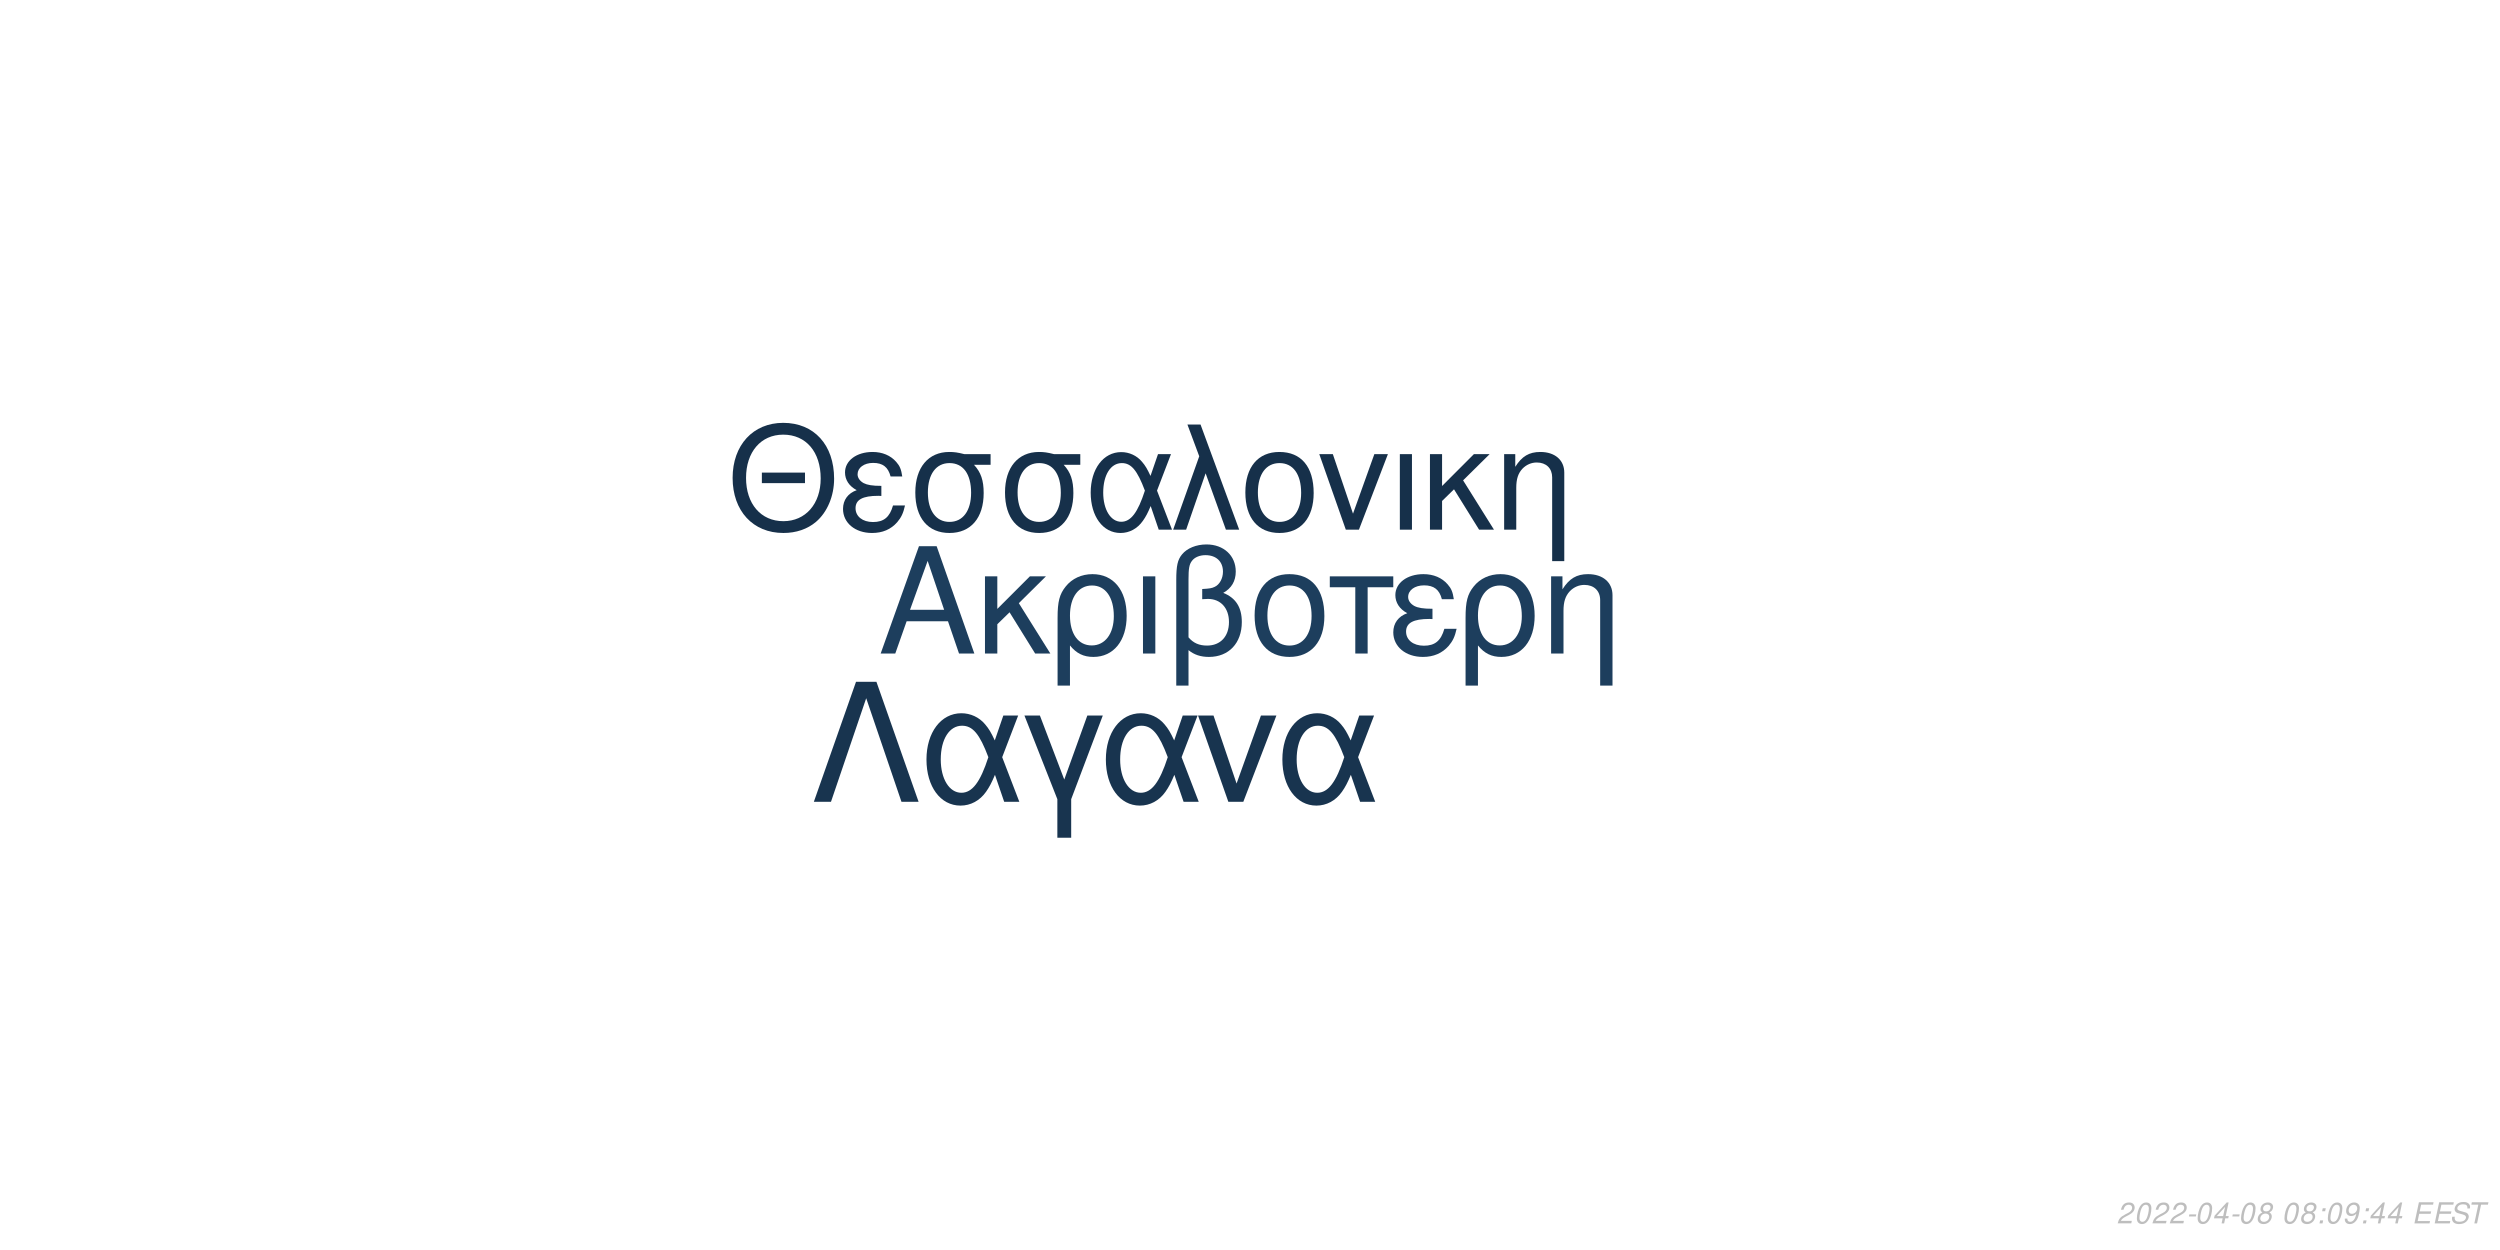
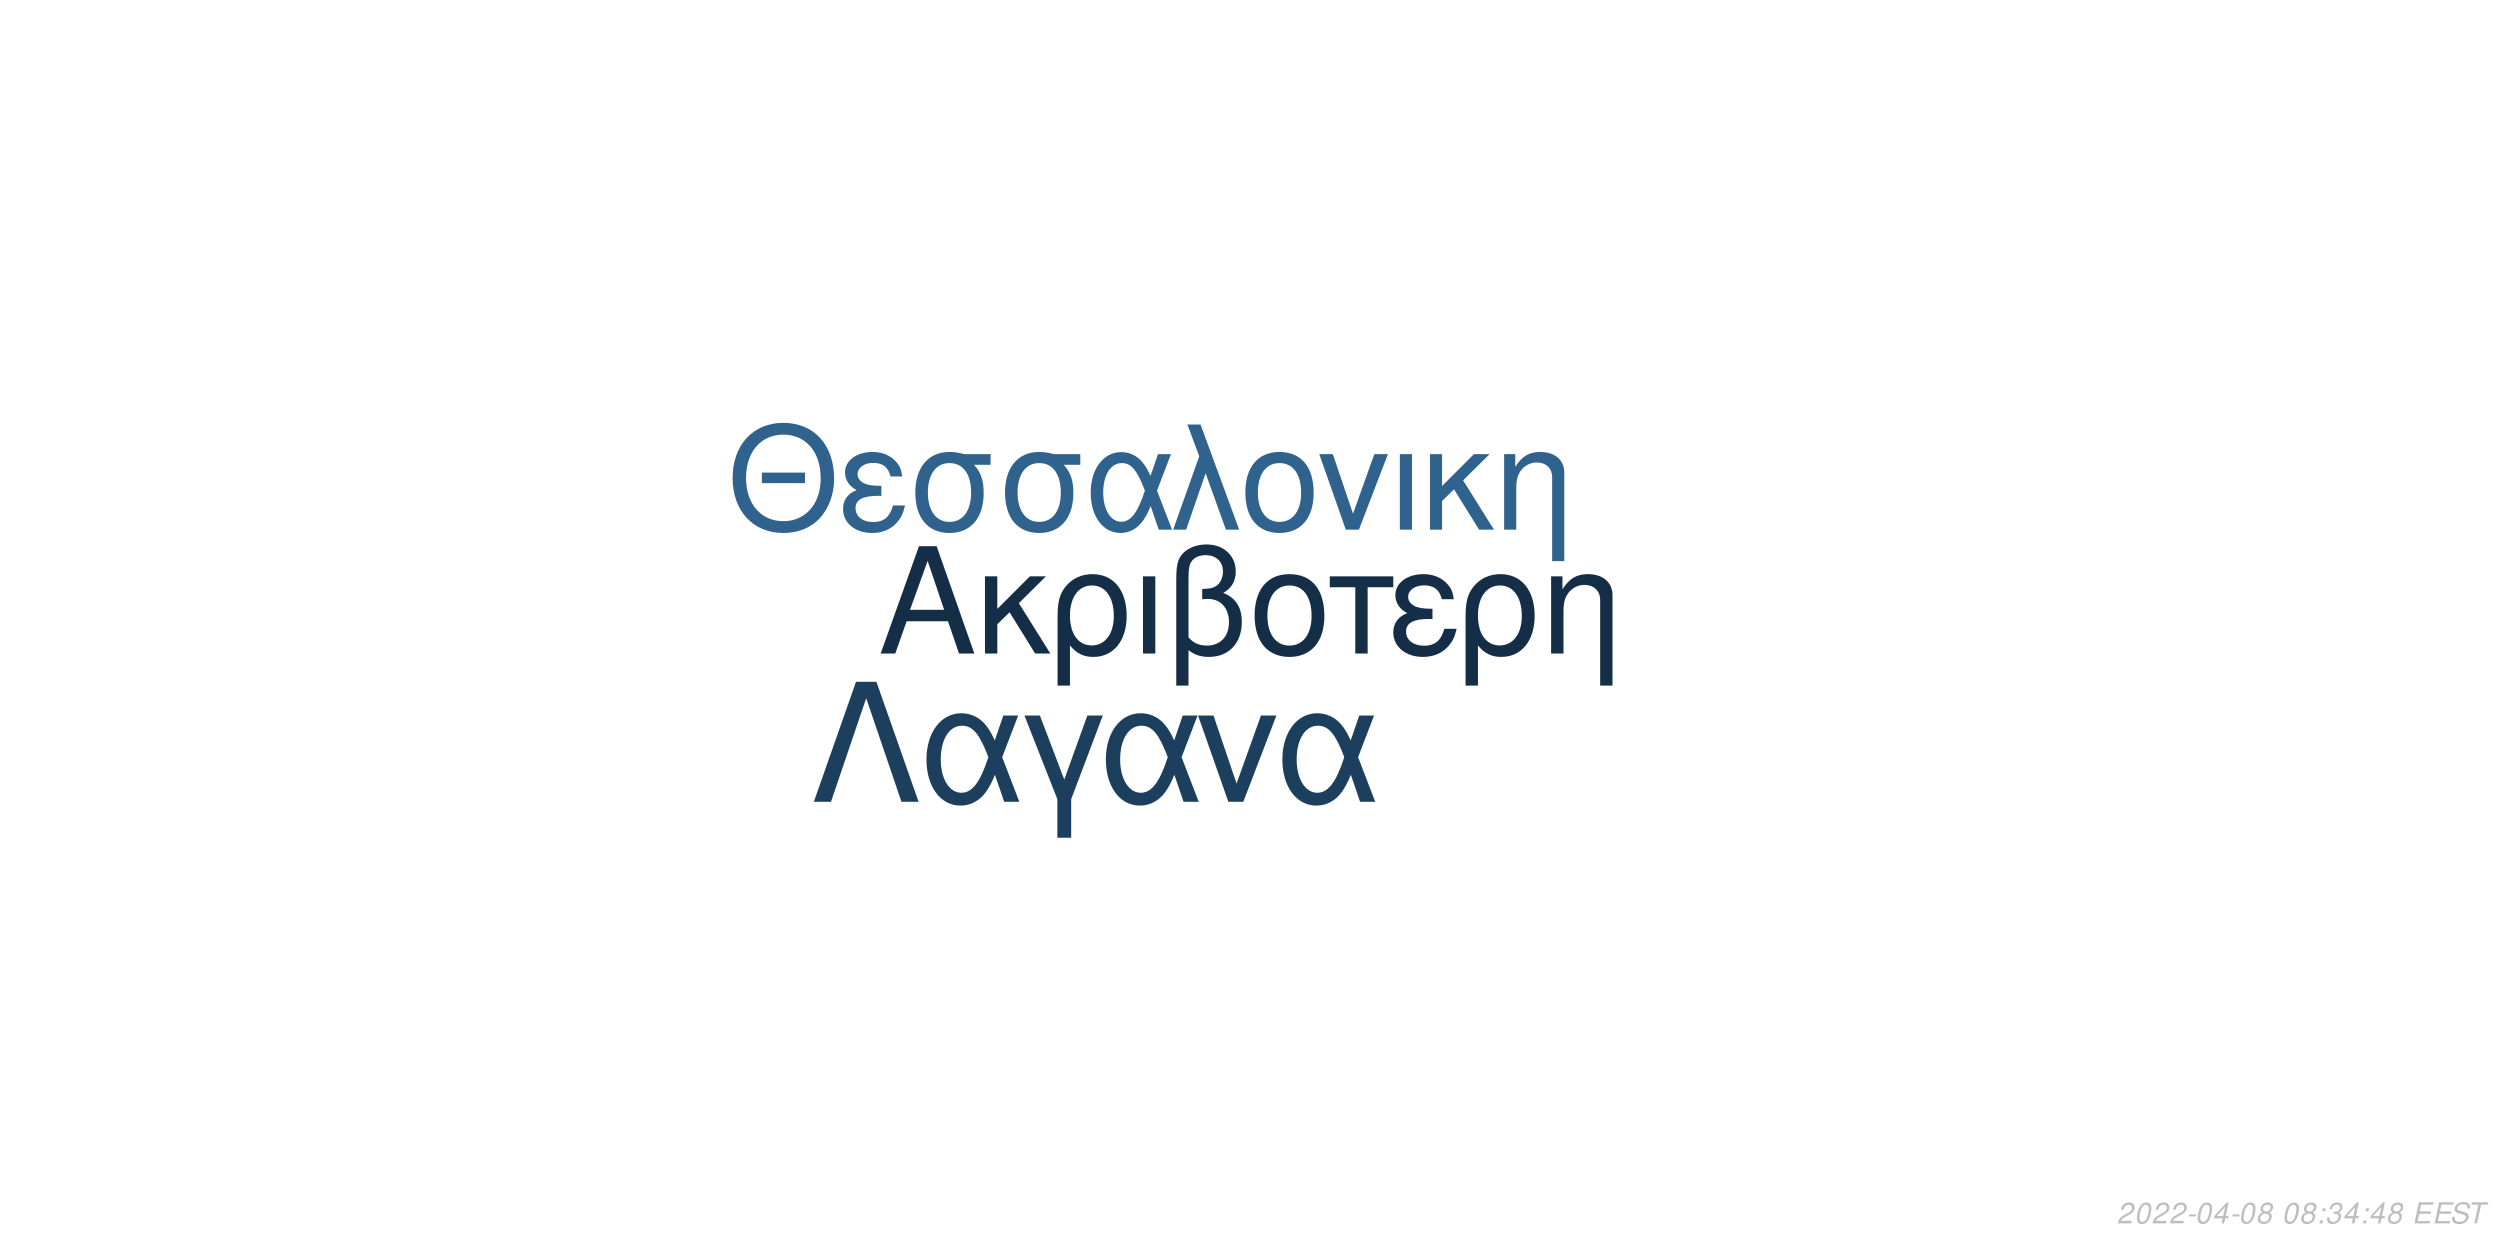
<svg xmlns="http://www.w3.org/2000/svg" xmlns:xlink="http://www.w3.org/1999/xlink" width="864pt" height="432pt" viewBox="0 0 864 432" version="1.1">
  <defs>
    <g>
      <symbol overflow="visible" id="glyph0-0">
        <path style="stroke:none;" d="" />
      </symbol>
      <symbol overflow="visible" id="glyph0-1">
        <path style="stroke:none;" d="M 24.125 -11.141 L 27.938 0 L 33.234 0 L 20.203 -37.094 L 14.094 -37.094 L 0.859 0 L 5.906 0 L 9.828 -11.141 Z M 22.797 -15.109 L 11 -15.109 L 17.094 -32.016 Z M 22.797 -15.109 " />
      </symbol>
      <symbol overflow="visible" id="glyph0-2">
        <path style="stroke:none;" d="M 7.172 -15.422 L 7.172 -26.672 L 2.906 -26.672 L 2.906 0 L 7.172 0 L 7.172 -10.125 L 11.406 -14.25 L 20.25 0 L 25.5 0 L 14.609 -17.406 L 23.969 -26.672 L 18.422 -26.672 Z M 7.172 -15.422 " />
      </symbol>
      <symbol overflow="visible" id="glyph0-3">
        <path style="stroke:none;" d="M 3 11.094 L 7.281 11.094 L 7.281 -2.797 C 9.516 -0.047 11.953 1.172 15.375 1.172 C 22.344 1.172 26.875 -4.422 26.875 -13.031 C 26.875 -21.891 22.297 -27.438 15.062 -27.438 C 11.297 -27.438 7.984 -25.906 5.797 -23.156 C 3.672 -20.516 3 -17.969 3 -12.359 Z M 14.906 -23.516 C 19.547 -23.516 22.438 -19.438 22.438 -12.922 C 22.438 -6.812 19.391 -2.797 14.812 -2.797 C 10.172 -2.797 7.281 -6.766 7.281 -13.125 C 7.281 -19.484 10.234 -23.516 14.906 -23.516 Z M 14.906 -23.516 " />
      </symbol>
      <symbol overflow="visible" id="glyph0-4">
        <path style="stroke:none;" d="M 3.516 0 L 7.781 0 L 7.781 -26.672 L 3.516 -26.672 Z M 3.516 0 " />
      </symbol>
      <symbol overflow="visible" id="glyph0-5">
        <path style="stroke:none;" d="M 4.016 11.094 L 8.25 11.094 L 8.25 -1.172 C 10.172 0.406 12.422 1.172 15.312 1.172 C 22.188 1.172 26.672 -3.609 26.672 -10.891 C 26.672 -15.984 24.578 -19.234 20.25 -20.969 C 23.109 -22.547 24.578 -25.031 24.578 -28.344 C 24.578 -33.844 20.406 -37.703 14.453 -37.703 C 10.938 -37.703 7.734 -36.391 6 -34.25 C 4.484 -32.422 4.016 -30.328 4.016 -25.391 Z M 8.25 -25.656 C 8.25 -29.359 8.5 -30.844 9.469 -32.062 C 10.375 -33.281 12.156 -34 14.094 -34 C 17.812 -34 20.156 -31.812 20.156 -28.297 C 20.156 -25.953 18.984 -23.812 17.297 -23.047 C 16.281 -22.547 15.469 -22.438 12.984 -22.297 L 12.984 -18.781 C 13.734 -18.828 14.344 -18.875 14.969 -18.875 C 19.344 -18.875 22.234 -15.719 22.234 -10.891 C 22.234 -5.906 19.281 -2.75 14.656 -2.75 C 11.953 -2.75 9.922 -3.609 8.25 -5.594 Z M 8.25 -25.656 " />
      </symbol>
      <symbol overflow="visible" id="glyph0-6">
        <path style="stroke:none;" d="M 14.094 -27.438 C 6.562 -27.438 2.094 -22.094 2.094 -13.125 C 2.094 -4.125 6.562 1.172 14.141 1.172 C 21.672 1.172 26.203 -4.172 26.203 -12.922 C 26.203 -22.188 21.828 -27.438 14.094 -27.438 Z M 14.141 -23.516 C 18.938 -23.516 21.781 -19.594 21.781 -12.984 C 21.781 -6.672 18.828 -2.75 14.141 -2.75 C 9.422 -2.75 6.516 -6.672 6.516 -13.125 C 6.516 -19.594 9.422 -23.516 14.141 -23.516 Z M 14.141 -23.516 " />
      </symbol>
      <symbol overflow="visible" id="glyph0-7">
        <path style="stroke:none;" d="M 7.891 0 L 12.156 0 L 12.156 -22.906 L 21.016 -22.906 L 21.016 -26.672 L -0.922 -26.672 L -0.922 -22.906 L 7.891 -22.906 Z M 7.891 0 " />
      </symbol>
      <symbol overflow="visible" id="glyph0-8">
        <path style="stroke:none;" d="M 14.562 -15.469 C 11.344 -15.469 9.562 -15.781 8.297 -16.438 C 6.922 -17.203 6.156 -18.328 6.156 -19.547 C 6.156 -21.891 8.453 -23.562 11.656 -23.562 C 15.062 -23.562 16.953 -22.094 17.812 -18.781 L 21.938 -18.781 C 21.578 -21.266 21.062 -22.5 19.797 -23.922 C 17.812 -26.203 14.906 -27.438 11.453 -27.438 C 5.797 -27.438 1.734 -24.375 1.734 -20.203 C 1.734 -17.609 3.156 -15.375 5.859 -13.938 C 2.797 -12.875 1.016 -10.484 1.016 -7.328 C 1.016 -2.391 5.297 1.172 11.25 1.172 C 14.969 1.172 17.906 -0.109 20.156 -2.641 C 21.578 -4.328 22.297 -5.797 22.906 -8.547 L 18.672 -8.547 C 17.5 -4.422 15.422 -2.703 11.609 -2.703 C 7.938 -2.703 5.438 -4.688 5.438 -7.578 C 5.438 -10.578 7.938 -11.953 13.484 -11.953 C 13.641 -11.953 14.094 -11.953 14.562 -11.906 Z M 14.562 -15.469 " />
      </symbol>
      <symbol overflow="visible" id="glyph0-9">
        <path style="stroke:none;" d="M 3.562 -26.672 L 3.562 0 L 7.844 0 L 7.844 -14.703 C 7.844 -17.906 8.5 -19.891 10.031 -21.531 C 11.406 -22.953 13.188 -23.719 15.062 -23.719 C 18.375 -23.719 20.516 -21.672 20.516 -18.469 L 20.516 11.094 L 24.781 11.094 L 24.781 -20.156 C 24.781 -24.578 21.469 -27.438 16.328 -27.438 C 12.359 -27.438 9.828 -25.906 7.484 -22.188 L 7.484 -26.672 Z M 3.562 -26.672 " />
      </symbol>
      <symbol overflow="visible" id="glyph1-0">
        <path style="stroke:none;" d="" />
      </symbol>
      <symbol overflow="visible" id="glyph1-1">
        <path style="stroke:none;" d="M 26.859 -19.734 L 11.953 -19.734 L 11.953 -16.094 L 26.859 -16.094 Z M 19.328 -36.922 C 8.922 -36.922 1.844 -29.25 1.844 -17.891 C 1.844 -6.484 8.875 1.141 19.391 1.141 C 23.812 1.141 27.703 -0.203 30.641 -2.688 C 34.578 -6.031 36.922 -11.656 36.922 -17.594 C 36.922 -29.297 30 -36.922 19.328 -36.922 Z M 19.328 -32.844 C 27.203 -32.844 32.281 -26.906 32.281 -17.688 C 32.281 -8.922 27.062 -2.938 19.391 -2.938 C 11.609 -2.938 6.484 -8.922 6.484 -17.891 C 6.484 -26.859 11.609 -32.844 19.328 -32.844 Z M 19.328 -32.844 " />
      </symbol>
      <symbol overflow="visible" id="glyph1-2">
        <path style="stroke:none;" d="M 14.25 -15.141 C 11.109 -15.141 9.375 -15.453 8.125 -16.094 C 6.781 -16.844 6.031 -17.938 6.031 -19.141 C 6.031 -21.422 8.266 -23.078 11.406 -23.078 C 14.75 -23.078 16.594 -21.625 17.438 -18.391 L 21.469 -18.391 C 21.125 -20.828 20.625 -22.031 19.391 -23.422 C 17.438 -25.656 14.594 -26.859 11.219 -26.859 C 5.688 -26.859 1.688 -23.875 1.688 -19.781 C 1.688 -17.234 3.094 -15.047 5.734 -13.656 C 2.734 -12.609 1 -10.266 1 -7.172 C 1 -2.344 5.188 1.141 11.016 1.141 C 14.656 1.141 17.547 -0.094 19.734 -2.594 C 21.125 -4.234 21.828 -5.688 22.422 -8.375 L 18.281 -8.375 C 17.141 -4.328 15.094 -2.641 11.359 -2.641 C 7.766 -2.641 5.328 -4.578 5.328 -7.422 C 5.328 -10.359 7.766 -11.703 13.203 -11.703 C 13.359 -11.703 13.797 -11.703 14.25 -11.656 Z M 14.25 -15.141 " />
      </symbol>
      <symbol overflow="visible" id="glyph1-3">
        <path style="stroke:none;" d="M 29 -26.109 L 19.938 -26.109 C 17.594 -26.703 16.438 -26.859 14.703 -26.859 C 7.469 -26.859 2.984 -21.469 2.984 -12.859 C 2.984 -4.031 7.375 1.141 14.797 1.141 C 22.172 1.141 26.609 -4.078 26.609 -12.656 C 26.609 -17.047 25.656 -19.828 23.266 -22.422 L 29 -22.422 Z M 14.797 -23.016 C 19.531 -23.016 22.266 -19.234 22.266 -12.75 C 22.266 -6.531 19.438 -2.688 14.797 -2.688 C 10.172 -2.688 7.328 -6.531 7.328 -12.859 C 7.328 -19.188 10.172 -23.016 14.797 -23.016 Z M 14.797 -23.016 " />
      </symbol>
      <symbol overflow="visible" id="glyph1-4">
        <path style="stroke:none;" d="M 29.344 -26.109 L 24.859 -26.109 L 22.266 -18.578 C 21.125 -21.031 20.484 -22.125 19.328 -23.469 C 17.547 -25.609 14.906 -26.812 12.156 -26.812 C 5.984 -26.812 1.594 -20.984 1.594 -12.812 C 1.594 -4.578 5.828 1.141 11.906 1.141 C 14.953 1.141 17.734 -0.344 19.625 -3.047 C 20.672 -4.531 21.281 -5.688 22.328 -8.172 L 25.109 0 L 29.703 0 L 24.516 -13.5 Z M 20.328 -13.5 C 17.891 -5.922 15.453 -2.734 12.156 -2.734 C 8.516 -2.734 5.922 -6.922 5.922 -12.812 C 5.922 -18.938 8.516 -23.016 12.359 -23.016 C 15.594 -23.016 17.688 -20.531 20.328 -13.5 Z M 20.328 -13.5 " />
      </symbol>
      <symbol overflow="visible" id="glyph1-5">
        <path style="stroke:none;" d="M 1.094 0 L 5.578 0 L 12.312 -19.484 L 19.328 0 L 23.922 0 L 10.562 -36.328 L 6.031 -36.328 L 10.109 -25.359 Z M 1.094 0 " />
      </symbol>
      <symbol overflow="visible" id="glyph1-6">
        <path style="stroke:none;" d="M 13.797 -26.859 C 6.422 -26.859 2.047 -21.625 2.047 -12.859 C 2.047 -4.031 6.422 1.141 13.859 1.141 C 21.234 1.141 25.656 -4.078 25.656 -12.656 C 25.656 -21.719 21.375 -26.859 13.797 -26.859 Z M 13.859 -23.016 C 18.531 -23.016 21.328 -19.188 21.328 -12.703 C 21.328 -6.531 18.438 -2.688 13.859 -2.688 C 9.219 -2.688 6.375 -6.531 6.375 -12.859 C 6.375 -19.188 9.219 -23.016 13.859 -23.016 Z M 13.859 -23.016 " />
      </symbol>
      <symbol overflow="visible" id="glyph1-7">
        <path style="stroke:none;" d="M 14.297 0 L 24.312 -26.109 L 19.625 -26.109 L 12.25 -5.531 L 5.281 -26.109 L 0.594 -26.109 L 9.766 0 Z M 14.297 0 " />
      </symbol>
      <symbol overflow="visible" id="glyph1-8">
        <path style="stroke:none;" d="M 3.438 0 L 7.625 0 L 7.625 -26.109 L 3.438 -26.109 Z M 3.438 0 " />
      </symbol>
      <symbol overflow="visible" id="glyph1-9">
        <path style="stroke:none;" d="M 7.031 -15.094 L 7.031 -26.109 L 2.844 -26.109 L 2.844 0 L 7.031 0 L 7.031 -9.922 L 11.156 -13.953 L 19.828 0 L 24.969 0 L 14.297 -17.047 L 23.469 -26.109 L 18.031 -26.109 Z M 7.031 -15.094 " />
      </symbol>
      <symbol overflow="visible" id="glyph1-10">
        <path style="stroke:none;" d="M 3.484 -26.109 L 3.484 0 L 7.672 0 L 7.672 -14.406 C 7.672 -17.547 8.328 -19.484 9.812 -21.078 C 11.156 -22.469 12.906 -23.219 14.75 -23.219 C 17.984 -23.219 20.078 -21.234 20.078 -18.094 L 20.078 10.859 L 24.266 10.859 L 24.266 -19.734 C 24.266 -24.062 21.031 -26.859 16 -26.859 C 12.109 -26.859 9.609 -25.359 7.328 -21.719 L 7.328 -26.109 Z M 3.484 -26.109 " />
      </symbol>
      <symbol overflow="visible" id="glyph2-0">
        <path style="stroke:none;" d="" />
      </symbol>
      <symbol overflow="visible" id="glyph2-1">
        <path style="stroke:none;" d="M 22.531 -41.484 L 15.484 -41.484 L 0.906 0 L 6.828 0 L 19 -35.797 L 31.188 0 L 37.109 0 Z M 22.531 -41.484 " />
      </symbol>
      <symbol overflow="visible" id="glyph2-2">
        <path style="stroke:none;" d="M 33.516 -29.812 L 28.391 -29.812 L 25.438 -21.219 C 24.125 -24.016 23.391 -25.266 22.078 -26.797 C 20.031 -29.25 17.016 -30.609 13.891 -30.609 C 6.828 -30.609 1.828 -23.953 1.828 -14.625 C 1.828 -5.234 6.656 1.312 13.594 1.312 C 17.078 1.312 20.266 -0.391 22.422 -3.469 C 23.609 -5.172 24.297 -6.484 25.5 -9.328 L 28.688 0 L 33.922 0 L 28 -15.422 Z M 23.219 -15.422 C 20.422 -6.766 17.641 -3.125 13.891 -3.125 C 9.734 -3.125 6.766 -7.906 6.766 -14.625 C 6.766 -21.625 9.734 -26.297 14.109 -26.297 C 17.812 -26.297 20.203 -23.453 23.219 -15.422 Z M 23.219 -15.422 " />
      </symbol>
      <symbol overflow="visible" id="glyph2-3">
        <path style="stroke:none;" d="M 12.062 12.406 L 16.844 12.406 L 16.844 -0.906 L 27.766 -29.812 L 22.422 -29.812 L 14.453 -7.688 L 6.031 -29.812 L 0.688 -29.812 L 12.062 -0.906 Z M 12.062 12.406 " />
      </symbol>
      <symbol overflow="visible" id="glyph2-4">
        <path style="stroke:none;" d="M 16.328 0 L 27.766 -29.812 L 22.422 -29.812 L 14 -6.312 L 6.031 -29.812 L 0.688 -29.812 L 11.156 0 Z M 16.328 0 " />
      </symbol>
      <symbol overflow="visible" id="glyph3-0">
        <path style="stroke:none;" d="" />
      </symbol>
      <symbol overflow="visible" id="glyph3-1">
        <path style="stroke:none;" d="M 5.234 -0.875 L 1.469 -0.875 C 1.641 -1.375 2.203 -1.891 3.109 -2.344 L 4.234 -2.938 C 5.562 -3.625 6.219 -4.469 6.219 -5.484 C 6.219 -5.938 6.062 -6.359 5.797 -6.656 C 5.469 -7.047 4.984 -7.234 4.312 -7.234 C 2.766 -7.234 1.891 -6.453 1.484 -4.734 L 2.375 -4.734 C 2.484 -5.188 2.609 -5.484 2.797 -5.75 C 3.094 -6.203 3.609 -6.453 4.188 -6.453 C 4.891 -6.453 5.344 -6.031 5.344 -5.375 C 5.344 -4.703 4.859 -4.094 4.016 -3.656 L 2.984 -3.125 C 1.234 -2.188 0.797 -1.656 0.344 -0.016 L 5.047 -0.016 Z M 5.234 -0.875 " />
      </symbol>
      <symbol overflow="visible" id="glyph3-2">
        <path style="stroke:none;" d="M 4.203 -7.234 C 3.375 -7.234 2.688 -6.812 2.125 -5.984 C 1.484 -5.047 0.984 -3.188 0.984 -1.734 C 0.984 -1.109 1.172 -0.562 1.484 -0.266 C 1.797 0.047 2.281 0.234 2.766 0.234 C 3.625 0.234 4.281 -0.156 4.859 -1.016 C 5.516 -1.953 6 -3.797 6 -5.266 C 6 -6.5 5.328 -7.234 4.203 -7.234 Z M 4.094 -6.453 C 4.734 -6.453 5.125 -5.984 5.125 -5.156 C 5.125 -4.203 4.781 -2.625 4.406 -1.812 C 3.984 -0.938 3.516 -0.547 2.875 -0.547 C 2.25 -0.547 1.875 -1.031 1.875 -1.828 C 1.875 -2.797 2.203 -4.344 2.594 -5.203 C 2.984 -6.047 3.453 -6.453 4.094 -6.453 Z M 4.094 -6.453 " />
      </symbol>
      <symbol overflow="visible" id="glyph3-3">
        <path style="stroke:none;" d="M 3.516 -3.125 L 1.125 -3.125 L 0.969 -2.406 L 3.359 -2.406 Z M 3.516 -3.125 " />
      </symbol>
      <symbol overflow="visible" id="glyph3-4">
        <path style="stroke:none;" d="M 3.625 -1.75 L 3.266 0 L 4.141 0 L 4.516 -1.75 L 5.562 -1.75 L 5.734 -2.531 L 4.688 -2.531 L 5.688 -7.234 L 5.016 -7.234 L 0.844 -2.672 L 0.641 -1.75 Z M 3.797 -2.531 L 1.594 -2.531 L 4.469 -5.703 Z M 3.797 -2.531 " />
      </symbol>
      <symbol overflow="visible" id="glyph3-5">
        <path style="stroke:none;" d="M 4.766 -3.797 C 5.078 -3.969 5.234 -4.078 5.438 -4.234 C 5.812 -4.594 6.062 -5.172 6.062 -5.734 C 6.062 -6.625 5.344 -7.234 4.266 -7.234 C 2.812 -7.234 1.703 -6.219 1.703 -4.875 C 1.703 -4.406 1.875 -4.125 2.359 -3.812 C 1.297 -3.312 0.75 -2.516 0.75 -1.469 C 0.75 -0.438 1.547 0.234 2.812 0.234 C 3.656 0.234 4.359 -0.094 4.938 -0.734 C 5.359 -1.234 5.609 -1.859 5.609 -2.438 C 5.609 -3.047 5.312 -3.516 4.766 -3.797 Z M 4.109 -6.453 C 4.797 -6.453 5.188 -6.125 5.188 -5.578 C 5.188 -5.266 5.062 -4.922 4.859 -4.672 C 4.562 -4.312 4.188 -4.156 3.656 -4.156 C 2.984 -4.156 2.594 -4.453 2.594 -4.984 C 2.594 -5.859 3.203 -6.453 4.109 -6.453 Z M 3.453 -3.406 C 4.234 -3.406 4.734 -2.984 4.734 -2.312 C 4.734 -1.312 3.922 -0.547 2.875 -0.547 C 2.125 -0.547 1.625 -0.969 1.625 -1.625 C 1.625 -2.609 2.438 -3.406 3.453 -3.406 Z M 3.453 -3.406 " />
      </symbol>
      <symbol overflow="visible" id="glyph3-6">
        <path style="stroke:none;" d="" />
      </symbol>
      <symbol overflow="visible" id="glyph3-7">
        <path style="stroke:none;" d="M 2.359 -1.031 L 1.312 -1.031 L 1.094 0 L 2.141 0 Z M 3.266 -5.234 L 2.219 -5.234 L 2 -4.203 L 3.047 -4.203 Z M 3.266 -5.234 " />
      </symbol>
      <symbol overflow="visible" id="glyph3-8">
-         <path style="stroke:none;" d="M 0.844 -1.656 C 0.844 -1.547 0.844 -1.438 0.844 -1.375 C 0.844 -0.406 1.531 0.234 2.578 0.234 C 3.203 0.234 3.766 0.016 4.297 -0.438 C 4.938 -1 5.312 -1.656 5.594 -2.719 C 5.844 -3.672 6.016 -4.766 6.016 -5.375 C 6.016 -5.844 5.844 -6.328 5.547 -6.656 C 5.203 -7.031 4.703 -7.234 4.062 -7.234 C 2.516 -7.234 1.297 -5.938 1.297 -4.266 C 1.297 -3.203 1.984 -2.547 3.047 -2.547 C 3.484 -2.547 3.953 -2.672 4.281 -2.891 C 4.406 -2.984 4.547 -3.078 4.828 -3.344 C 4.438 -1.484 3.703 -0.547 2.703 -0.547 C 2.109 -0.547 1.719 -0.938 1.719 -1.547 L 1.719 -1.656 Z M 3.953 -6.453 C 4.625 -6.453 5.141 -5.953 5.141 -5.281 C 5.141 -4.188 4.312 -3.312 3.297 -3.312 C 2.594 -3.312 2.172 -3.734 2.172 -4.453 C 2.172 -5.562 2.984 -6.453 3.953 -6.453 Z M 3.953 -6.453 " />
+         <path style="stroke:none;" d="M 2.922 -3.312 C 3.125 -3.344 3.234 -3.344 3.375 -3.344 C 4.203 -3.344 4.688 -3 4.688 -2.406 C 4.688 -1.312 3.906 -0.547 2.781 -0.547 C 2.047 -0.547 1.594 -0.938 1.594 -1.562 C 1.594 -1.719 1.609 -1.844 1.656 -2.094 L 0.766 -2.094 C 0.734 -1.797 0.719 -1.641 0.719 -1.469 C 0.719 -0.375 1.406 0.234 2.641 0.234 C 3.547 0.234 4.297 -0.078 4.812 -0.656 C 5.266 -1.156 5.562 -1.875 5.562 -2.547 C 5.562 -3.125 5.344 -3.453 4.797 -3.734 C 5.641 -4.234 6.016 -4.844 6.016 -5.734 C 6.016 -6.656 5.312 -7.234 4.203 -7.234 C 3.375 -7.234 2.672 -6.938 2.188 -6.375 C 1.891 -6.031 1.703 -5.641 1.516 -4.906 L 2.391 -4.906 C 2.5 -5.359 2.594 -5.594 2.734 -5.812 C 3.047 -6.234 3.516 -6.453 4.078 -6.453 C 4.734 -6.453 5.141 -6.125 5.141 -5.578 C 5.141 -5.188 5.016 -4.797 4.797 -4.547 C 4.516 -4.234 4 -4.062 3.266 -4.062 L 3.078 -4.062 Z M 2.922 -3.312 " />
      </symbol>
      <symbol overflow="visible" id="glyph3-9">
        <path style="stroke:none;" d="M 2.547 -3.312 L 6.5 -3.312 L 6.688 -4.141 L 2.719 -4.141 L 3.219 -6.469 L 7.344 -6.469 L 7.516 -7.297 L 2.453 -7.297 L 0.906 0 L 6.125 0 L 6.297 -0.812 L 2.016 -0.812 Z M 2.547 -3.312 " />
      </symbol>
      <symbol overflow="visible" id="glyph3-10">
        <path style="stroke:none;" d="M 7.062 -5.156 C 7.125 -5.438 7.141 -5.562 7.141 -5.703 C 7.141 -6.156 6.938 -6.594 6.594 -6.891 C 6.188 -7.25 5.656 -7.406 4.875 -7.406 C 3.844 -7.406 3.047 -7.125 2.5 -6.562 C 2.094 -6.141 1.781 -5.438 1.781 -4.922 C 1.781 -4.297 2.219 -3.766 2.891 -3.562 L 4.594 -3.094 C 5.406 -2.859 5.734 -2.578 5.734 -2.094 C 5.734 -1.781 5.547 -1.406 5.266 -1.141 C 4.844 -0.766 4.266 -0.578 3.453 -0.578 C 2.328 -0.578 1.812 -0.984 1.812 -1.906 C 1.812 -2.047 1.812 -2.125 1.844 -2.312 L 0.984 -2.312 C 0.906 -2.062 0.891 -1.906 0.891 -1.688 C 0.891 -0.484 1.797 0.234 3.297 0.234 C 4.359 0.234 5.234 -0.062 5.812 -0.609 C 6.344 -1.078 6.688 -1.797 6.688 -2.375 C 6.688 -2.641 6.609 -2.906 6.453 -3.156 C 6.234 -3.5 5.938 -3.703 5.469 -3.828 L 3.75 -4.312 C 2.984 -4.547 2.734 -4.734 2.734 -5.188 C 2.734 -5.547 2.875 -5.844 3.188 -6.109 C 3.547 -6.438 4.031 -6.594 4.703 -6.594 C 5.266 -6.594 5.688 -6.484 5.906 -6.297 C 6.094 -6.125 6.219 -5.797 6.219 -5.516 C 6.219 -5.422 6.203 -5.344 6.188 -5.156 Z M 7.062 -5.156 " />
      </symbol>
      <symbol overflow="visible" id="glyph3-11">
        <path style="stroke:none;" d="M 4.938 -6.469 L 7.312 -6.469 L 7.484 -7.297 L 1.75 -7.297 L 1.578 -6.469 L 3.984 -6.469 L 2.609 0 L 3.547 0 Z M 4.938 -6.469 " />
      </symbol>
    </g>
  </defs>
  <g id="surface1">
    <rect x="0" y="0" width="864" height="432" style="fill:rgb(100%,100%,100%);fill-opacity:1;stroke:none;" />
-     <g style="fill:rgb(11.373%,24.314%,36.471%);fill-opacity:1;">
+     <g style="fill:rgb(7.843%,18.039%,27.843%);fill-opacity:1;">
      <use xlink:href="#glyph0-1" x="303.5" y="225.861" />
      <use xlink:href="#glyph0-2" x="337.5" y="225.861" />
      <use xlink:href="#glyph0-3" x="362.5" y="225.861" />
      <use xlink:href="#glyph0-4" x="391.5" y="225.861" />
      <use xlink:href="#glyph0-5" x="402.5" y="225.861" />
      <use xlink:href="#glyph0-6" x="431.5" y="225.861" />
      <use xlink:href="#glyph0-7" x="460.5" y="225.861" />
      <use xlink:href="#glyph0-8" x="480.5" y="225.861" />
      <use xlink:href="#glyph0-3" x="503.5" y="225.861" />
      <use xlink:href="#glyph0-9" x="532.5" y="225.861" />
    </g>
-     <g style="fill:rgb(8.627%,18.824%,29.02%);fill-opacity:1;">
+     <g style="fill:rgb(18.431%,38.824%,55.686%);fill-opacity:1;">
      <use xlink:href="#glyph1-1" x="251.348" y="183.058" />
      <use xlink:href="#glyph1-2" x="290.348" y="183.058" />
      <use xlink:href="#glyph1-3" x="313.348" y="183.058" />
      <use xlink:href="#glyph1-3" x="344.348" y="183.058" />
      <use xlink:href="#glyph1-4" x="375.348" y="183.058" />
      <use xlink:href="#glyph1-5" x="404.348" y="183.058" />
      <use xlink:href="#glyph1-6" x="428.348" y="183.058" />
      <use xlink:href="#glyph1-7" x="455.348" y="183.058" />
      <use xlink:href="#glyph1-8" x="480.348" y="183.058" />
      <use xlink:href="#glyph1-9" x="491.348" y="183.058" />
      <use xlink:href="#glyph1-10" x="516.348" y="183.058" />
    </g>
-     <g style="fill:rgb(9.412%,20.392%,30.98%);fill-opacity:1;">
+     <g style="fill:rgb(11.373%,24.706%,36.863%);fill-opacity:1;">
      <use xlink:href="#glyph2-1" x="280.359" y="277.105" />
      <use xlink:href="#glyph2-2" x="318.359" y="277.105" />
      <use xlink:href="#glyph2-3" x="353.359" y="277.105" />
      <use xlink:href="#glyph2-2" x="380.359" y="277.105" />
      <use xlink:href="#glyph2-4" x="413.359" y="277.105" />
      <use xlink:href="#glyph2-2" x="441.359" y="277.105" />
    </g>
    <g style="fill:rgb(74.51%,74.51%,74.51%);fill-opacity:1;">
      <use xlink:href="#glyph3-1" x="731.52" y="422.81" />
      <use xlink:href="#glyph3-2" x="737.52" y="422.81" />
      <use xlink:href="#glyph3-1" x="743.52" y="422.81" />
      <use xlink:href="#glyph3-1" x="749.52" y="422.81" />
      <use xlink:href="#glyph3-3" x="755.52" y="422.81" />
      <use xlink:href="#glyph3-2" x="758.52" y="422.81" />
      <use xlink:href="#glyph3-4" x="764.52" y="422.81" />
      <use xlink:href="#glyph3-3" x="770.52" y="422.81" />
      <use xlink:href="#glyph3-2" x="773.52" y="422.81" />
      <use xlink:href="#glyph3-5" x="779.52" y="422.81" />
      <use xlink:href="#glyph3-6" x="785.52" y="422.81" />
      <use xlink:href="#glyph3-2" x="788.52" y="422.81" />
      <use xlink:href="#glyph3-5" x="794.52" y="422.81" />
      <use xlink:href="#glyph3-7" x="800.52" y="422.81" />
-       <use xlink:href="#glyph3-2" x="803.52" y="422.81" />
-       <use xlink:href="#glyph3-8" x="809.52" y="422.81" />
+       <use xlink:href="#glyph3-8" x="803.52" y="422.81" />
+       <use xlink:href="#glyph3-4" x="809.52" y="422.81" />
      <use xlink:href="#glyph3-7" x="815.52" y="422.81" />
      <use xlink:href="#glyph3-4" x="818.52" y="422.81" />
-       <use xlink:href="#glyph3-4" x="824.52" y="422.81" />
+       <use xlink:href="#glyph3-5" x="824.52" y="422.81" />
      <use xlink:href="#glyph3-6" x="830.52" y="422.81" />
      <use xlink:href="#glyph3-9" x="833.52" y="422.81" />
      <use xlink:href="#glyph3-9" x="840.52" y="422.81" />
      <use xlink:href="#glyph3-10" x="846.52" y="422.81" />
      <use xlink:href="#glyph3-11" x="852.52" y="422.81" />
    </g>
  </g>
</svg>
